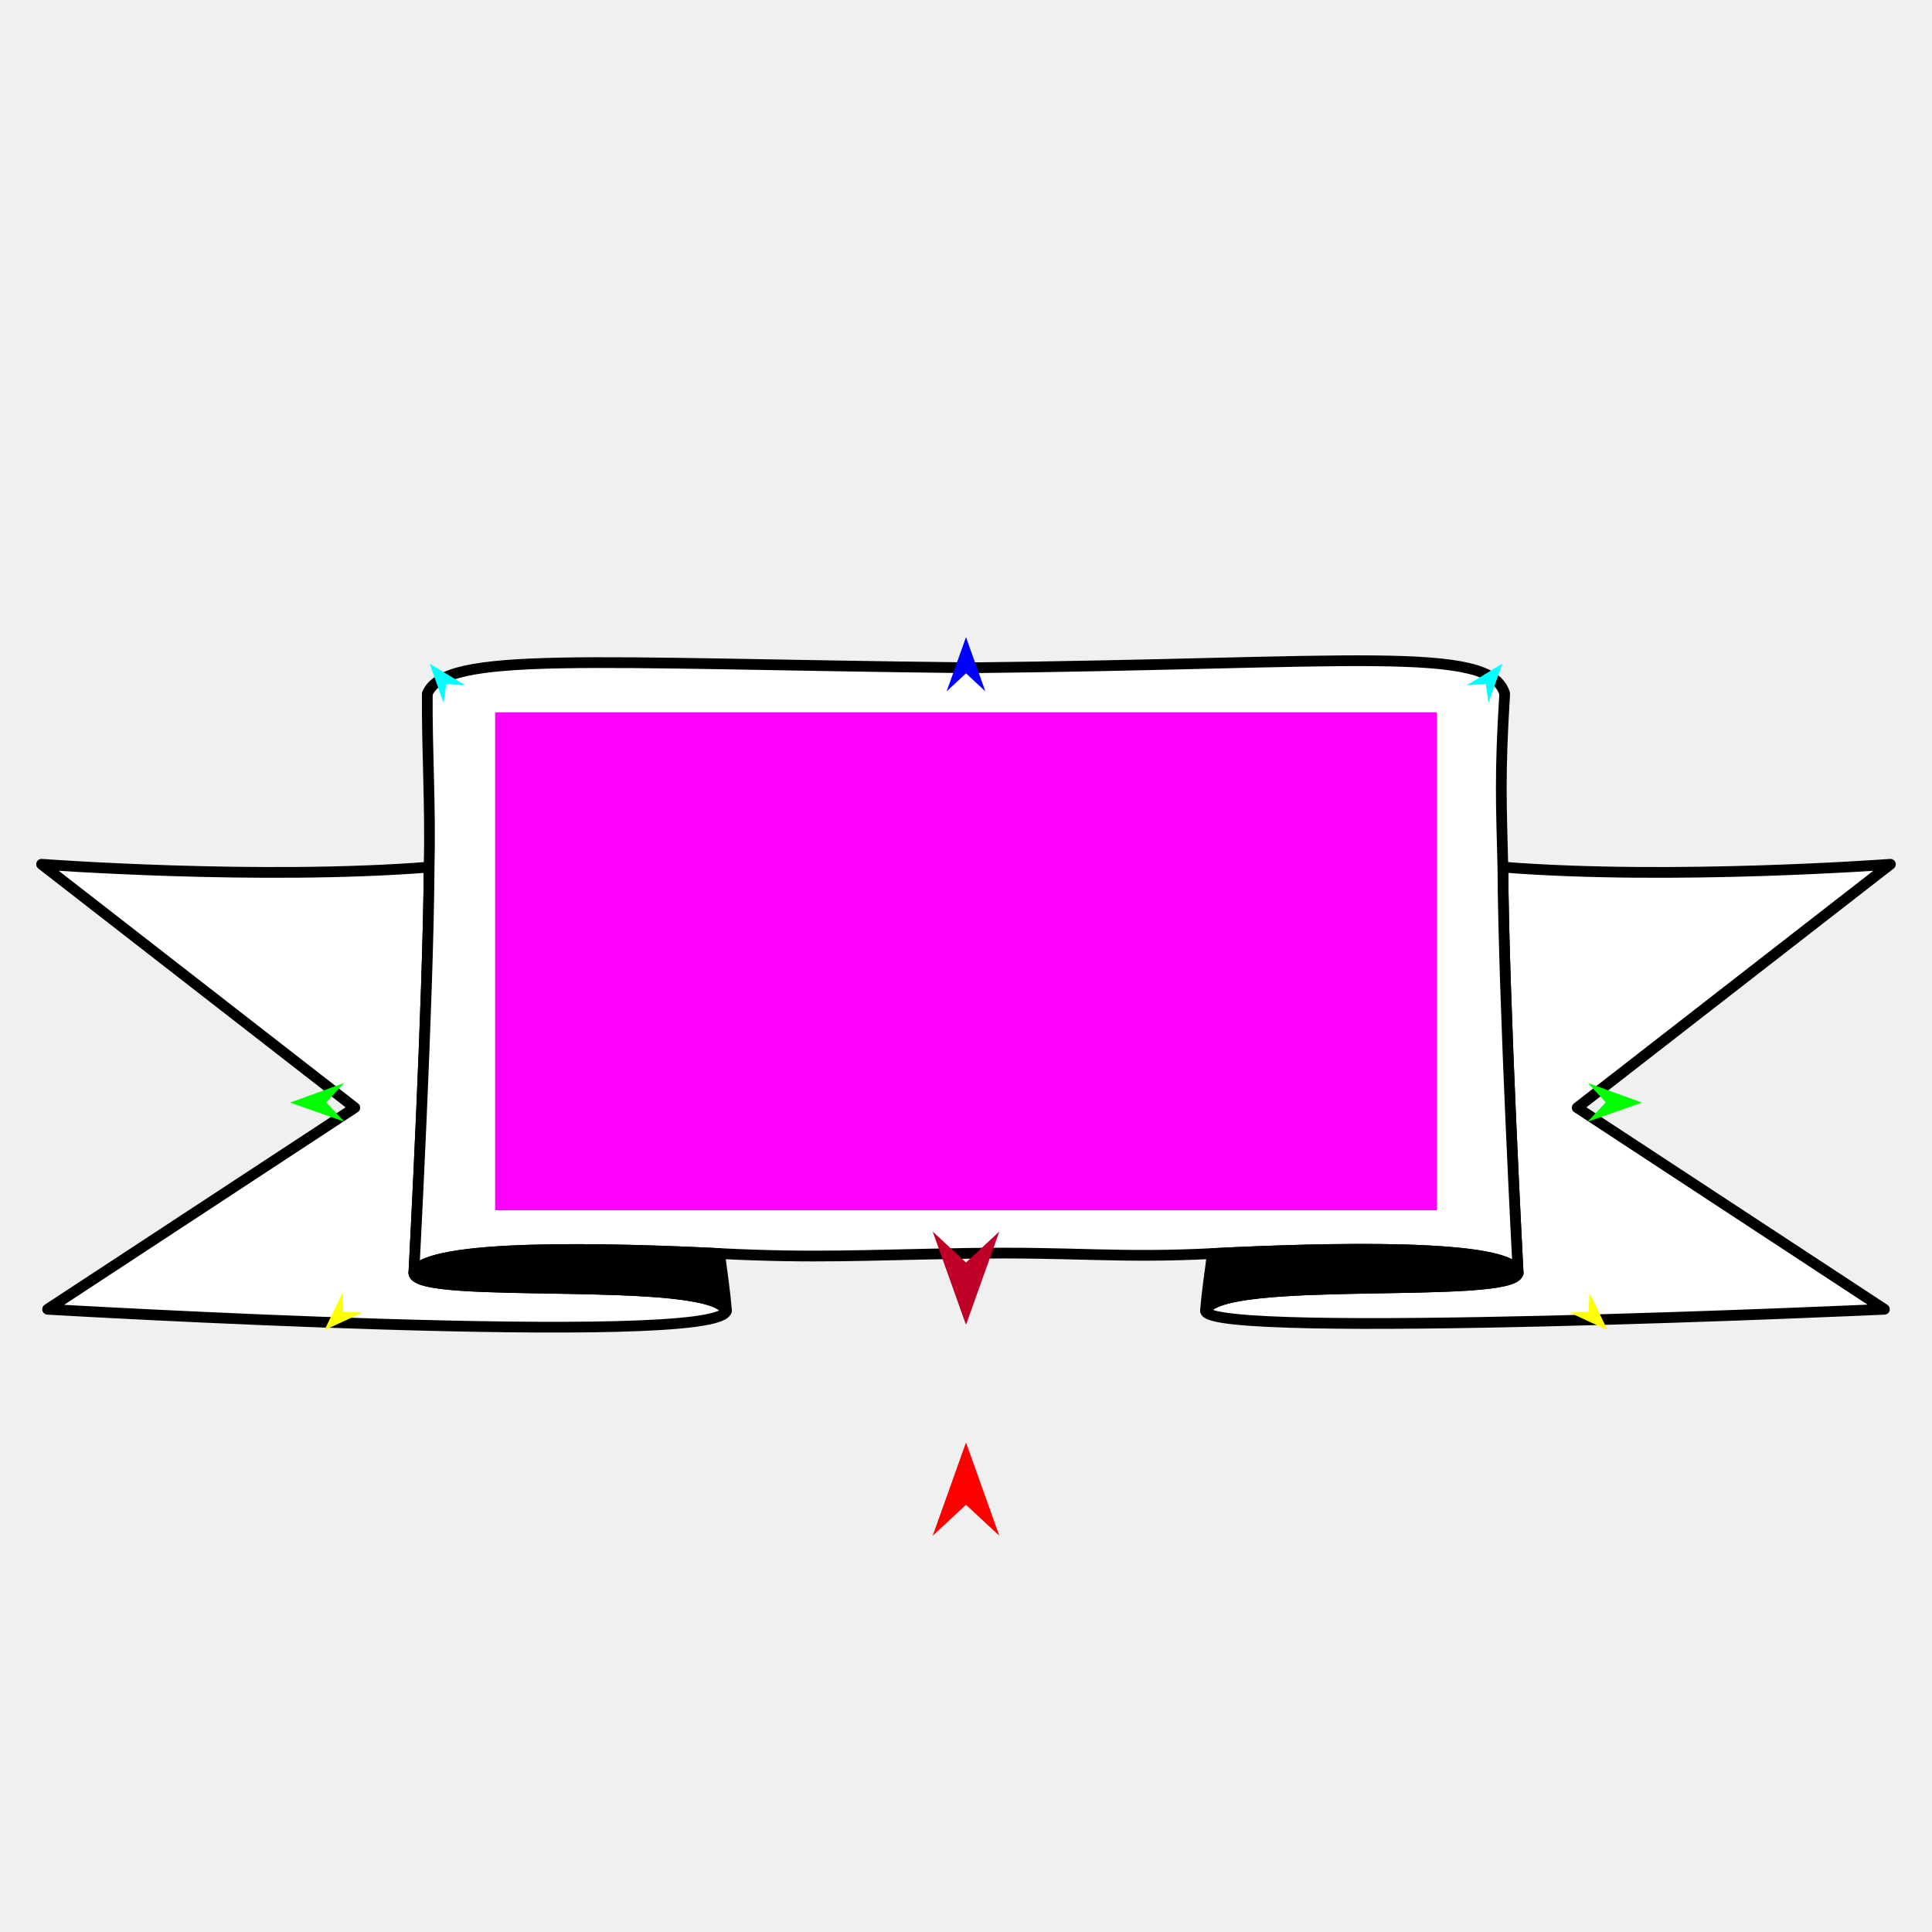
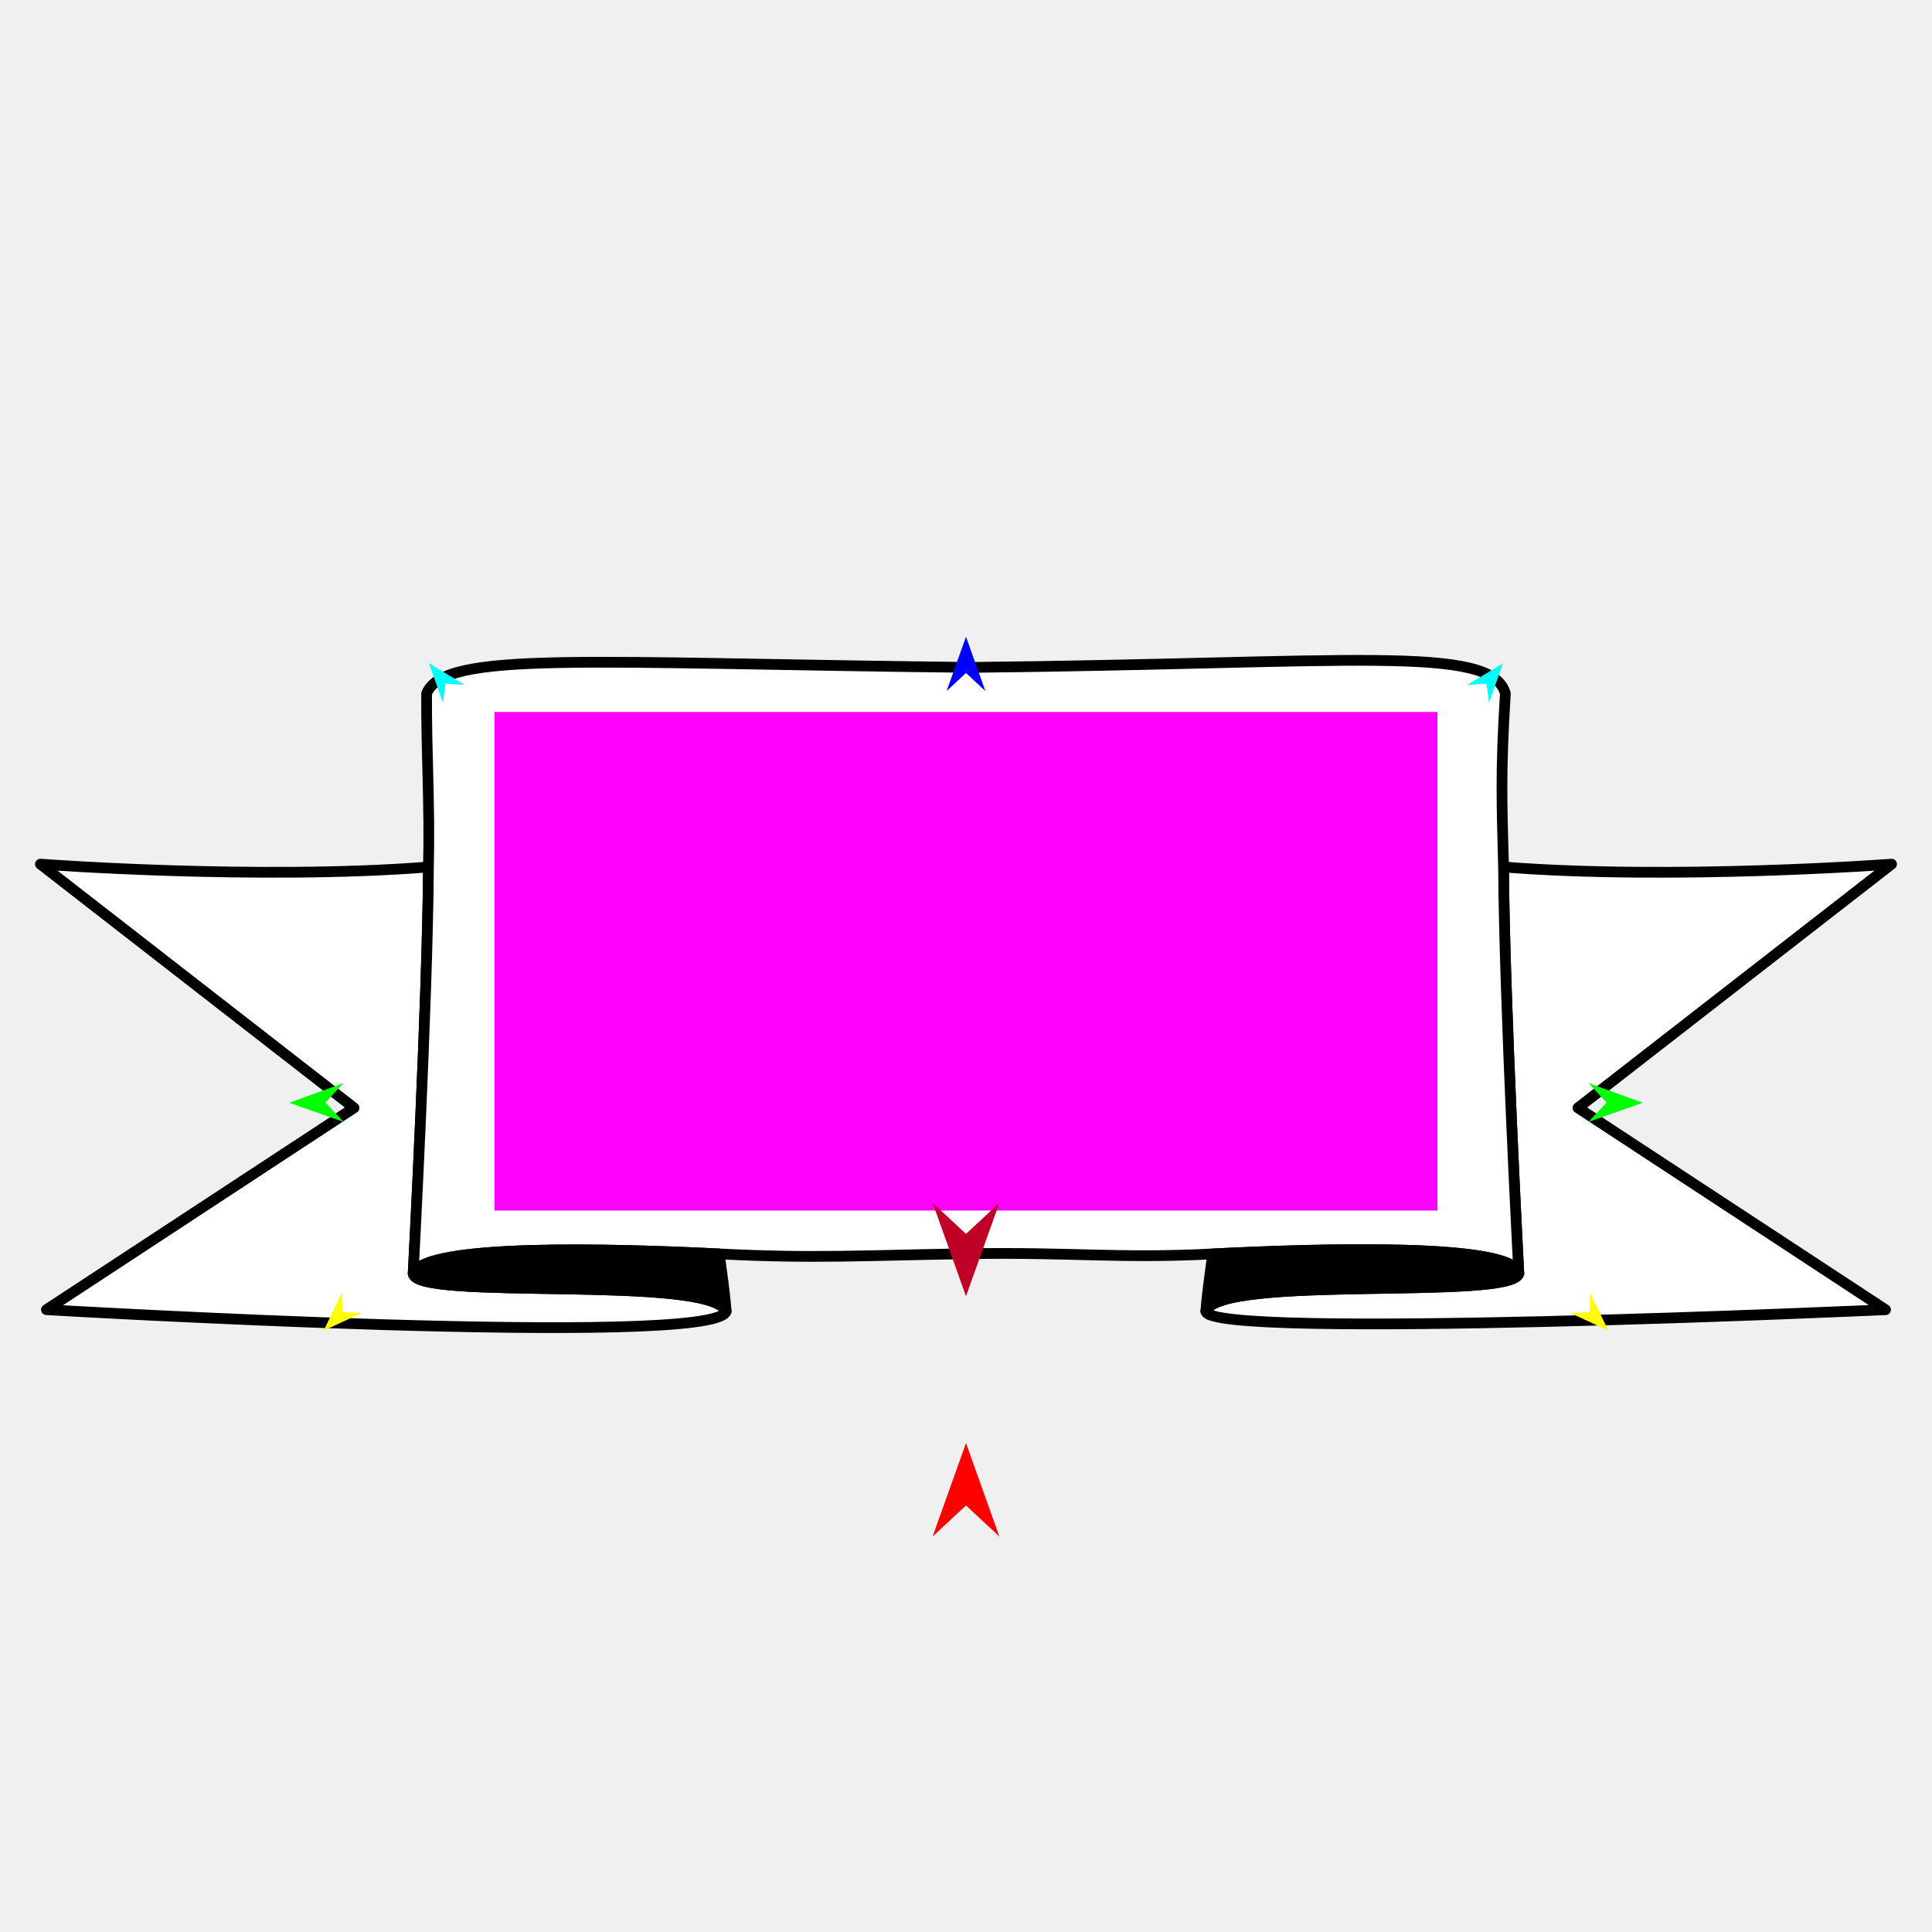
<svg xmlns="http://www.w3.org/2000/svg" version="1.1" id="Frame_0" width="720px" height="720px">
-   <g id="banner_2">
+   <g id="banner">
    <g id="banner_2">
-       <path fill="#ffffff" fill-rule="evenodd" stroke="#000000" stroke-width="4" stroke-linejoin="round" d="M 449.271 488.459 C 454.763 474.668 563.435 484.594 565.766 474.426 C 565.766 474.426 565.766 474.426 565.766 474.426 C 565.766 474.426 565.766 474.426 565.766 474.426 C 565.765 474.411 560.385 373.034 560.077 323.151 C 623.338 328.149 704.488 322.086 704.503 322.086 C 704.491 322.095 587.790 412.794 587.779 412.803 C 587.790 412.811 702.254 487.918 702.266 487.926 C 702.240 487.926 448.975 499.487 449.271 488.459 Z" />
-       <path fill="#ffffff" fill-rule="evenodd" stroke="#000000" stroke-width="4" stroke-linejoin="round" d="M 154.235 474.426 C 154.235 474.411 159.615 373.034 159.924 323.151 C 96.662 328.149 15.512 322.086 15.497 322.086 C 15.509 322.095 132.210 412.794 132.222 412.803 C 132.210 412.810 17.746 487.918 17.735 487.926 C 17.760 487.926 267.644 502.591 270.729 488.459 C 264.324 474.748 154.737 484.753 154.235 474.426 C 154.235 474.426 154.235 474.426 154.235 474.426 C 154.235 474.426 154.235 474.426 154.235 474.426 Z" />
-       <path fill="none" stroke="#ffffff" stroke-width="1" stroke-linecap="butt" stroke-linejoin="round" d="M 560.077 323.151 C 560.385 373.034 565.765 474.411 565.766 474.426 " />
-       <path fill="none" stroke="#ffffff" stroke-width="1" stroke-linecap="butt" stroke-linejoin="round" d="M 154.235 474.426 C 154.235 474.411 159.615 373.034 159.924 323.151 " />
-       <path fill="none" stroke="#ffffff" stroke-width="1" stroke-linecap="butt" stroke-linejoin="round" d="M 154.235 474.426 C 154.235 474.426 154.235 474.426 154.235 474.426 " />
-       <path fill="none" stroke="#ffffff" stroke-width="1" stroke-linecap="butt" stroke-linejoin="round" d="M 154.235 474.426 C 154.235 474.426 154.235 474.426 154.235 474.426 " />
-       <path fill="none" stroke="#ffffff" stroke-width="1" stroke-linecap="butt" stroke-linejoin="round" d="M 565.766 474.426 C 565.766 474.426 565.766 474.426 565.766 474.426 " />
-       <path fill="none" stroke="#ffffff" stroke-width="1" stroke-linecap="butt" stroke-linejoin="round" d="M 565.766 474.426 C 565.766 474.426 565.766 474.426 565.766 474.426 " />
-       <path fill="#ffffff" fill-rule="evenodd" stroke="#000000" stroke-width="4" stroke-linejoin="round" d="M 560.077 323.151 C 560.385 373.034 565.765 474.411 565.766 474.426 C 563.782 463.094 492.474 465.116 451.797 467.170 C 416.417 468.957 400.380 466.455 360.517 467.092 C 320.998 467.724 303.983 468.943 268.204 467.169 C 227.525 465.153 158.935 463.338 154.235 474.426 C 154.235 474.411 159.615 373.034 159.924 323.151 C 160.492 299.907 159.074 279.646 159.242 258.577 C 165.677 242.467 218.179 247.243 361.303 248.865 C 502.712 247.422 555.593 240.128 560.759 258.577 C 558.857 289.019 559.508 299.908 560.077 323.151 M 154.235 474.426 C 154.235 474.426 154.235 474.426 154.235 474.426 C 154.235 474.426 154.235 474.426 154.235 474.426 M 565.766 474.426 C 565.766 474.426 565.766 474.426 565.766 474.426 C 565.766 474.426 565.766 474.426 565.766 474.426 Z" />
-       <path fill="none" stroke="#000000" stroke-width="1" stroke-linecap="butt" stroke-linejoin="round" d="M 268.204 467.169 C 227.525 465.153 158.935 463.338 154.235 474.426 " />
-       <path fill="none" stroke="#000000" stroke-width="1" stroke-linecap="butt" stroke-linejoin="round" d="M 154.235 474.426 C 154.235 474.426 154.235 474.426 154.235 474.426 " />
-       <path fill="none" stroke="#000000" stroke-width="1" stroke-linecap="butt" stroke-linejoin="round" d="M 154.235 474.426 C 154.235 474.426 154.235 474.426 154.235 474.426 " />
-       <path fill="none" stroke="#000000" stroke-width="1" stroke-linecap="butt" stroke-linejoin="round" d="M 154.235 474.426 C 154.737 484.753 264.324 474.748 270.729 488.459 " />
-       <path fill="#000000" fill-rule="evenodd" stroke="#000000" stroke-width="4" stroke-linejoin="round" d="M 268.204 467.169 C 227.525 465.153 158.935 463.338 154.235 474.426 C 154.235 474.426 154.235 474.426 154.235 474.426 C 154.235 474.426 154.235 474.426 154.235 474.426 C 154.737 484.753 264.324 474.748 270.729 488.459 C 270.118 480.497 269.057 474.368 268.204 467.169 Z" />
-       <path fill="none" stroke="#000000" stroke-width="1" stroke-linecap="butt" stroke-linejoin="round" d="M 565.766 474.426 C 563.782 463.094 492.474 465.116 451.797 467.170 " />
-       <path fill="none" stroke="#000000" stroke-width="1" stroke-linecap="butt" stroke-linejoin="round" d="M 449.271 488.459 C 454.763 474.668 563.435 484.594 565.766 474.426 " />
-       <path fill="none" stroke="#000000" stroke-width="1" stroke-linecap="butt" stroke-linejoin="round" d="M 565.766 474.426 C 565.766 474.426 565.766 474.426 565.766 474.426 " />
-       <path fill="none" stroke="#000000" stroke-width="1" stroke-linecap="butt" stroke-linejoin="round" d="M 565.766 474.426 C 565.766 474.426 565.766 474.426 565.766 474.426 " />
-       <path fill="#000000" fill-rule="evenodd" stroke="#000000" stroke-width="4" stroke-linejoin="round" d="M 565.766 474.426 C 563.782 463.094 492.474 465.116 451.797 467.170 C 450.943 474.368 449.882 480.497 449.271 488.459 C 454.763 474.668 563.435 484.594 565.766 474.426 C 565.766 474.426 565.766 474.426 565.766 474.426 C 565.766 474.426 565.766 474.426 565.766 474.426 Z" />
+       <path fill="#ffffff" fill-rule="evenodd" stroke="#000000" stroke-width="4" stroke-linejoin="round" d="M 449.383 488.619 C 454.881 474.810 563.688 484.749 566.022 474.569 C 566.022 474.569 566.022 474.569 566.022 474.569 C 566.022 474.569 566.022 474.569 566.022 474.569 C 566.021 474.554 560.635 373.051 560.326 323.105 C 623.666 328.109 704.917 322.039 704.932 322.039 C 704.920 322.048 588.074 412.860 588.062 412.869 C 588.074 412.876 702.681 488.077 702.692 488.085 C 702.667 488.085 449.086 499.661 449.383 488.619 Z" />
+       <path fill="#ffffff" fill-rule="evenodd" stroke="#000000" stroke-width="4" stroke-linejoin="round" d="M 153.979 474.569 C 153.979 474.554 159.366 373.051 159.674 323.105 C 96.334 328.109 15.083 322.039 15.068 322.039 C 15.080 322.048 131.926 412.859 131.938 412.868 C 131.927 412.876 17.320 488.077 17.308 488.085 C 17.334 488.085 267.529 502.768 270.617 488.619 C 264.204 474.890 154.482 484.909 153.979 474.569 C 153.979 474.569 153.979 474.569 153.979 474.569 C 153.979 474.569 153.979 474.569 153.979 474.569 Z" />
+       <path fill="none" stroke="#ffffff" stroke-width="1" stroke-linecap="butt" stroke-linejoin="round" d="M 560.326 323.105 C 560.635 373.051 566.021 474.554 566.022 474.569 " />
+       <path fill="none" stroke="#ffffff" stroke-width="1" stroke-linecap="butt" stroke-linejoin="round" d="M 153.979 474.569 C 153.979 474.554 159.366 373.051 159.674 323.105 " />
+       <path fill="none" stroke="#ffffff" stroke-width="1" stroke-linecap="butt" stroke-linejoin="round" d="M 153.979 474.569 C 153.979 474.569 153.979 474.569 153.979 474.569 " />
+       <path fill="none" stroke="#ffffff" stroke-width="1" stroke-linecap="butt" stroke-linejoin="round" d="M 153.979 474.569 C 153.979 474.569 153.979 474.569 153.979 474.569 " />
+       <path fill="none" stroke="#ffffff" stroke-width="1" stroke-linecap="butt" stroke-linejoin="round" d="M 566.022 474.569 C 566.022 474.569 566.022 474.569 566.022 474.569 " />
+       <path fill="none" stroke="#ffffff" stroke-width="1" stroke-linecap="butt" stroke-linejoin="round" d="M 566.022 474.569 C 566.022 474.569 566.022 474.569 566.022 474.569 " />
+       <path fill="#ffffff" fill-rule="evenodd" stroke="#000000" stroke-width="4" stroke-linejoin="round" d="M 560.326 323.105 C 560.635 373.051 566.021 474.554 566.022 474.569 C 564.036 463.222 492.639 465.247 451.911 467.303 C 416.488 469.092 400.430 466.588 360.518 467.226 C 320.949 467.858 303.913 469.079 268.089 467.303 C 227.360 465.284 158.685 463.467 153.979 474.569 C 153.979 474.554 159.366 373.051 159.674 323.105 C 160.244 299.833 158.824 279.546 158.992 258.450 C 165.435 242.321 218.002 247.102 361.304 248.726 C 502.890 247.282 555.836 239.979 561.009 258.451 C 559.104 288.930 559.756 299.833 560.326 323.105 M 153.979 474.569 C 153.979 474.569 153.979 474.569 153.979 474.569 C 153.979 474.569 153.979 474.569 153.979 474.569 M 566.022 474.569 C 566.022 474.569 566.022 474.569 566.022 474.569 C 566.022 474.569 566.022 474.569 566.022 474.569 Z" />
+       <path fill="none" stroke="#000000" stroke-width="1" stroke-linecap="butt" stroke-linejoin="round" d="M 268.089 467.303 C 227.360 465.284 158.685 463.467 153.979 474.569 " />
+       <path fill="none" stroke="#000000" stroke-width="1" stroke-linecap="butt" stroke-linejoin="round" d="M 153.979 474.569 C 153.979 474.569 153.979 474.569 153.979 474.569 " />
+       <path fill="none" stroke="#000000" stroke-width="1" stroke-linecap="butt" stroke-linejoin="round" d="M 153.979 474.569 C 153.979 474.569 153.979 474.569 153.979 474.569 " />
+       <path fill="none" stroke="#000000" stroke-width="1" stroke-linecap="butt" stroke-linejoin="round" d="M 153.979 474.569 C 154.482 484.909 264.204 474.890 270.617 488.619 " />
+       <path fill="#000000" fill-rule="evenodd" stroke="#000000" stroke-width="4" stroke-linejoin="round" d="M 268.089 467.303 C 227.360 465.284 158.685 463.467 153.979 474.569 C 153.979 474.569 153.979 474.569 153.979 474.569 C 153.979 474.569 153.979 474.569 153.979 474.569 C 154.482 484.909 264.204 474.890 270.617 488.619 C 270.006 480.647 268.944 474.510 268.089 467.303 Z" />
+       <path fill="none" stroke="#000000" stroke-width="1" stroke-linecap="butt" stroke-linejoin="round" d="M 566.022 474.569 C 564.036 463.222 492.639 465.247 451.911 467.303 " />
+       <path fill="none" stroke="#000000" stroke-width="1" stroke-linecap="butt" stroke-linejoin="round" d="M 449.383 488.619 C 454.881 474.810 563.688 484.749 566.022 474.569 " />
+       <path fill="none" stroke="#000000" stroke-width="1" stroke-linecap="butt" stroke-linejoin="round" d="M 566.022 474.569 C 566.022 474.569 566.022 474.569 566.022 474.569 " />
+       <path fill="none" stroke="#000000" stroke-width="1" stroke-linecap="butt" stroke-linejoin="round" d="M 566.022 474.569 C 566.022 474.569 566.022 474.569 566.022 474.569 " />
+       <path fill="#000000" fill-rule="evenodd" stroke="#000000" stroke-width="4" stroke-linejoin="round" d="M 566.022 474.569 C 564.036 463.222 492.639 465.247 451.911 467.303 C 451.056 474.510 449.994 480.647 449.383 488.619 C 454.881 474.810 563.688 484.749 566.022 474.569 C 566.022 474.569 566.022 474.569 566.022 474.569 C 566.022 474.569 566.022 474.569 566.022 474.569 Z" />
    </g>
    <g id="specs_2">
-       <path fill="#ff00ff" fill-rule="evenodd" stroke="none" d="M 184.511 451.021 C 184.546 451.021 535.454 451.021 535.489 451.021 C 535.489 451.003 535.489 265.469 535.489 265.451 C 535.454 265.451 184.546 265.451 184.511 265.451 C 184.511 265.469 184.511 451.003 184.511 451.021 Z" />
-       <path fill="#ff0000" fill-rule="evenodd" stroke="none" d="M 360.000 537.567 C 360.001 537.571 372.416 572.333 372.417 572.337 C 372.416 572.336 360.001 560.784 360.000 560.783 C 359.999 560.784 347.584 572.336 347.583 572.337 C 347.584 572.333 359.999 537.571 360.000 537.567 Z" />
-       <path fill="#0000ff" fill-rule="evenodd" stroke="none" d="M 360.000 237.452 C 360.001 237.454 367.212 257.647 367.213 257.649 C 367.212 257.648 360.001 250.938 360.000 250.938 C 359.999 250.938 352.788 257.648 352.787 257.649 C 352.788 257.647 359.999 237.454 360.000 237.452 Z" />
-       <path fill="#ffff00" fill-rule="evenodd" stroke="none" d="M 599.085 495.710 C 599.085 495.709 592.323 481.733 592.323 481.731 C 592.323 481.732 592.124 488.862 592.124 488.863 C 592.124 488.863 584.998 489.178 584.997 489.179 C 584.999 489.179 599.084 495.709 599.085 495.710 Z" />
-       <path fill="#00ff00" fill-rule="evenodd" stroke="none" d="M 611.914 410.908 C 611.912 410.907 591.756 403.593 591.754 403.592 C 591.754 403.593 598.428 410.839 598.428 410.840 C 598.428 410.841 591.682 418.018 591.681 418.019 C 591.683 418.018 611.912 410.909 611.914 410.908 Z" />
-       <path fill="#00ffff" fill-rule="evenodd" stroke="none" d="M 559.878 247.330 C 559.878 247.331 554.695 261.966 554.694 261.968 C 554.694 261.967 553.713 254.902 553.712 254.902 C 553.712 254.902 546.595 255.372 546.594 255.372 C 546.596 255.371 559.877 247.331 559.878 247.330 Z" />
-       <path fill="#be0027" fill-rule="evenodd" stroke="none" d="M 360.000 493.722 C 360.001 493.718 372.416 458.956 372.417 458.952 C 372.416 458.953 360.001 470.505 360.000 470.506 C 359.999 470.505 347.584 458.953 347.583 458.952 C 347.584 458.956 359.999 493.718 360.000 493.722 Z" />
-       <path fill="#ffff00" fill-rule="evenodd" stroke="none" d="M 120.915 495.710 C 120.916 495.709 127.677 481.733 127.677 481.731 C 127.678 481.732 127.876 488.862 127.876 488.863 C 127.877 488.863 135.002 489.179 135.003 489.179 C 135.001 489.179 120.916 495.709 120.915 495.710 Z" />
-       <path fill="#00ff00" fill-rule="evenodd" stroke="none" d="M 108.086 410.908 C 108.088 410.907 128.244 403.593 128.246 403.592 C 128.246 403.593 121.572 410.839 121.572 410.840 C 121.572 410.840 128.318 418.018 128.319 418.018 C 128.317 418.018 108.088 410.909 108.086 410.908 Z" />
-       <path fill="#00ffff" fill-rule="evenodd" stroke="none" d="M 160.122 247.330 C 160.123 247.331 165.306 261.966 165.306 261.967 C 165.306 261.967 166.288 254.902 166.288 254.902 C 166.289 254.902 173.405 255.372 173.406 255.372 C 173.404 255.371 160.123 247.331 160.122 247.330 Z" />
+       <path fill="#ff00ff" fill-rule="evenodd" stroke="none" d="M 184.293 451.135 C 184.328 451.135 535.672 451.135 535.707 451.135 C 535.707 451.116 535.707 265.352 535.707 265.333 C 535.672 265.333 184.328 265.333 184.293 265.333 C 184.293 265.352 184.293 451.116 184.293 451.135 Z" />
+       <path fill="#ff0000" fill-rule="evenodd" stroke="none" d="M 360.000 537.788 C 360.001 537.792 372.432 572.598 372.433 572.601 C 372.432 572.600 360.001 561.034 360.000 561.033 C 359.999 561.034 347.568 572.600 347.567 572.601 C 347.568 572.598 359.999 537.792 360.000 537.788 Z" />
+       <path fill="#0000ff" fill-rule="evenodd" stroke="none" d="M 360.000 237.299 C 360.001 237.301 367.221 257.519 367.222 257.521 C 367.221 257.521 360.001 250.802 360.000 250.802 C 359.999 250.802 352.779 257.521 352.778 257.521 C 352.779 257.519 359.999 237.301 360.000 237.299 Z" />
+       <path fill="#ffff00" fill-rule="evenodd" stroke="none" d="M 599.383 495.879 C 599.382 495.878 592.612 481.885 592.612 481.883 C 592.612 481.884 592.414 489.023 592.414 489.023 C 592.413 489.023 585.279 489.339 585.278 489.339 C 585.279 489.340 599.382 495.878 599.383 495.879 Z" />
+       <path fill="#00ff00" fill-rule="evenodd" stroke="none" d="M 612.228 410.971 C 612.226 410.971 592.044 403.647 592.042 403.647 C 592.043 403.647 598.725 410.903 598.725 410.903 C 598.725 410.904 591.970 418.090 591.969 418.091 C 591.971 418.090 612.226 410.972 612.228 410.971 Z" />
+       <path fill="#00ffff" fill-rule="evenodd" stroke="none" d="M 560.127 247.190 C 560.127 247.191 554.937 261.844 554.937 261.846 C 554.937 261.845 553.954 254.771 553.954 254.771 C 553.953 254.771 546.827 255.241 546.827 255.241 C 546.828 255.241 560.126 247.191 560.127 247.190 Z" />
+       <path fill="#be0027" fill-rule="evenodd" stroke="none" d="M 360.000 483.078 C 360.001 483.074 372.432 448.268 372.433 448.265 C 372.432 448.266 360.001 459.832 360.000 459.833 C 359.999 459.832 347.568 448.266 347.567 448.265 C 347.568 448.268 359.999 483.074 360.000 483.078 Z" />
+       <path fill="#ffff00" fill-rule="evenodd" stroke="none" d="M 120.617 495.879 C 120.618 495.878 127.388 481.885 127.388 481.883 C 127.388 481.884 127.587 489.022 127.587 489.023 C 127.588 489.023 134.722 489.339 134.723 489.339 C 134.721 489.340 120.619 495.878 120.617 495.879 Z" />
+       <path fill="#00ff00" fill-rule="evenodd" stroke="none" d="M 107.772 410.971 C 107.774 410.970 127.956 403.647 127.958 403.647 C 127.957 403.647 121.275 410.903 121.275 410.903 C 121.275 410.904 128.030 418.090 128.031 418.091 C 128.029 418.090 107.774 410.972 107.772 410.971 Z" />
+       <path fill="#00ffff" fill-rule="evenodd" stroke="none" d="M 159.873 247.190 C 159.874 247.191 165.063 261.844 165.064 261.846 C 165.064 261.845 166.047 254.772 166.047 254.771 C 166.047 254.771 173.173 255.241 173.173 255.241 C 173.172 255.241 159.875 247.191 159.873 247.190 Z" />
    </g>
  </g>
</svg>
